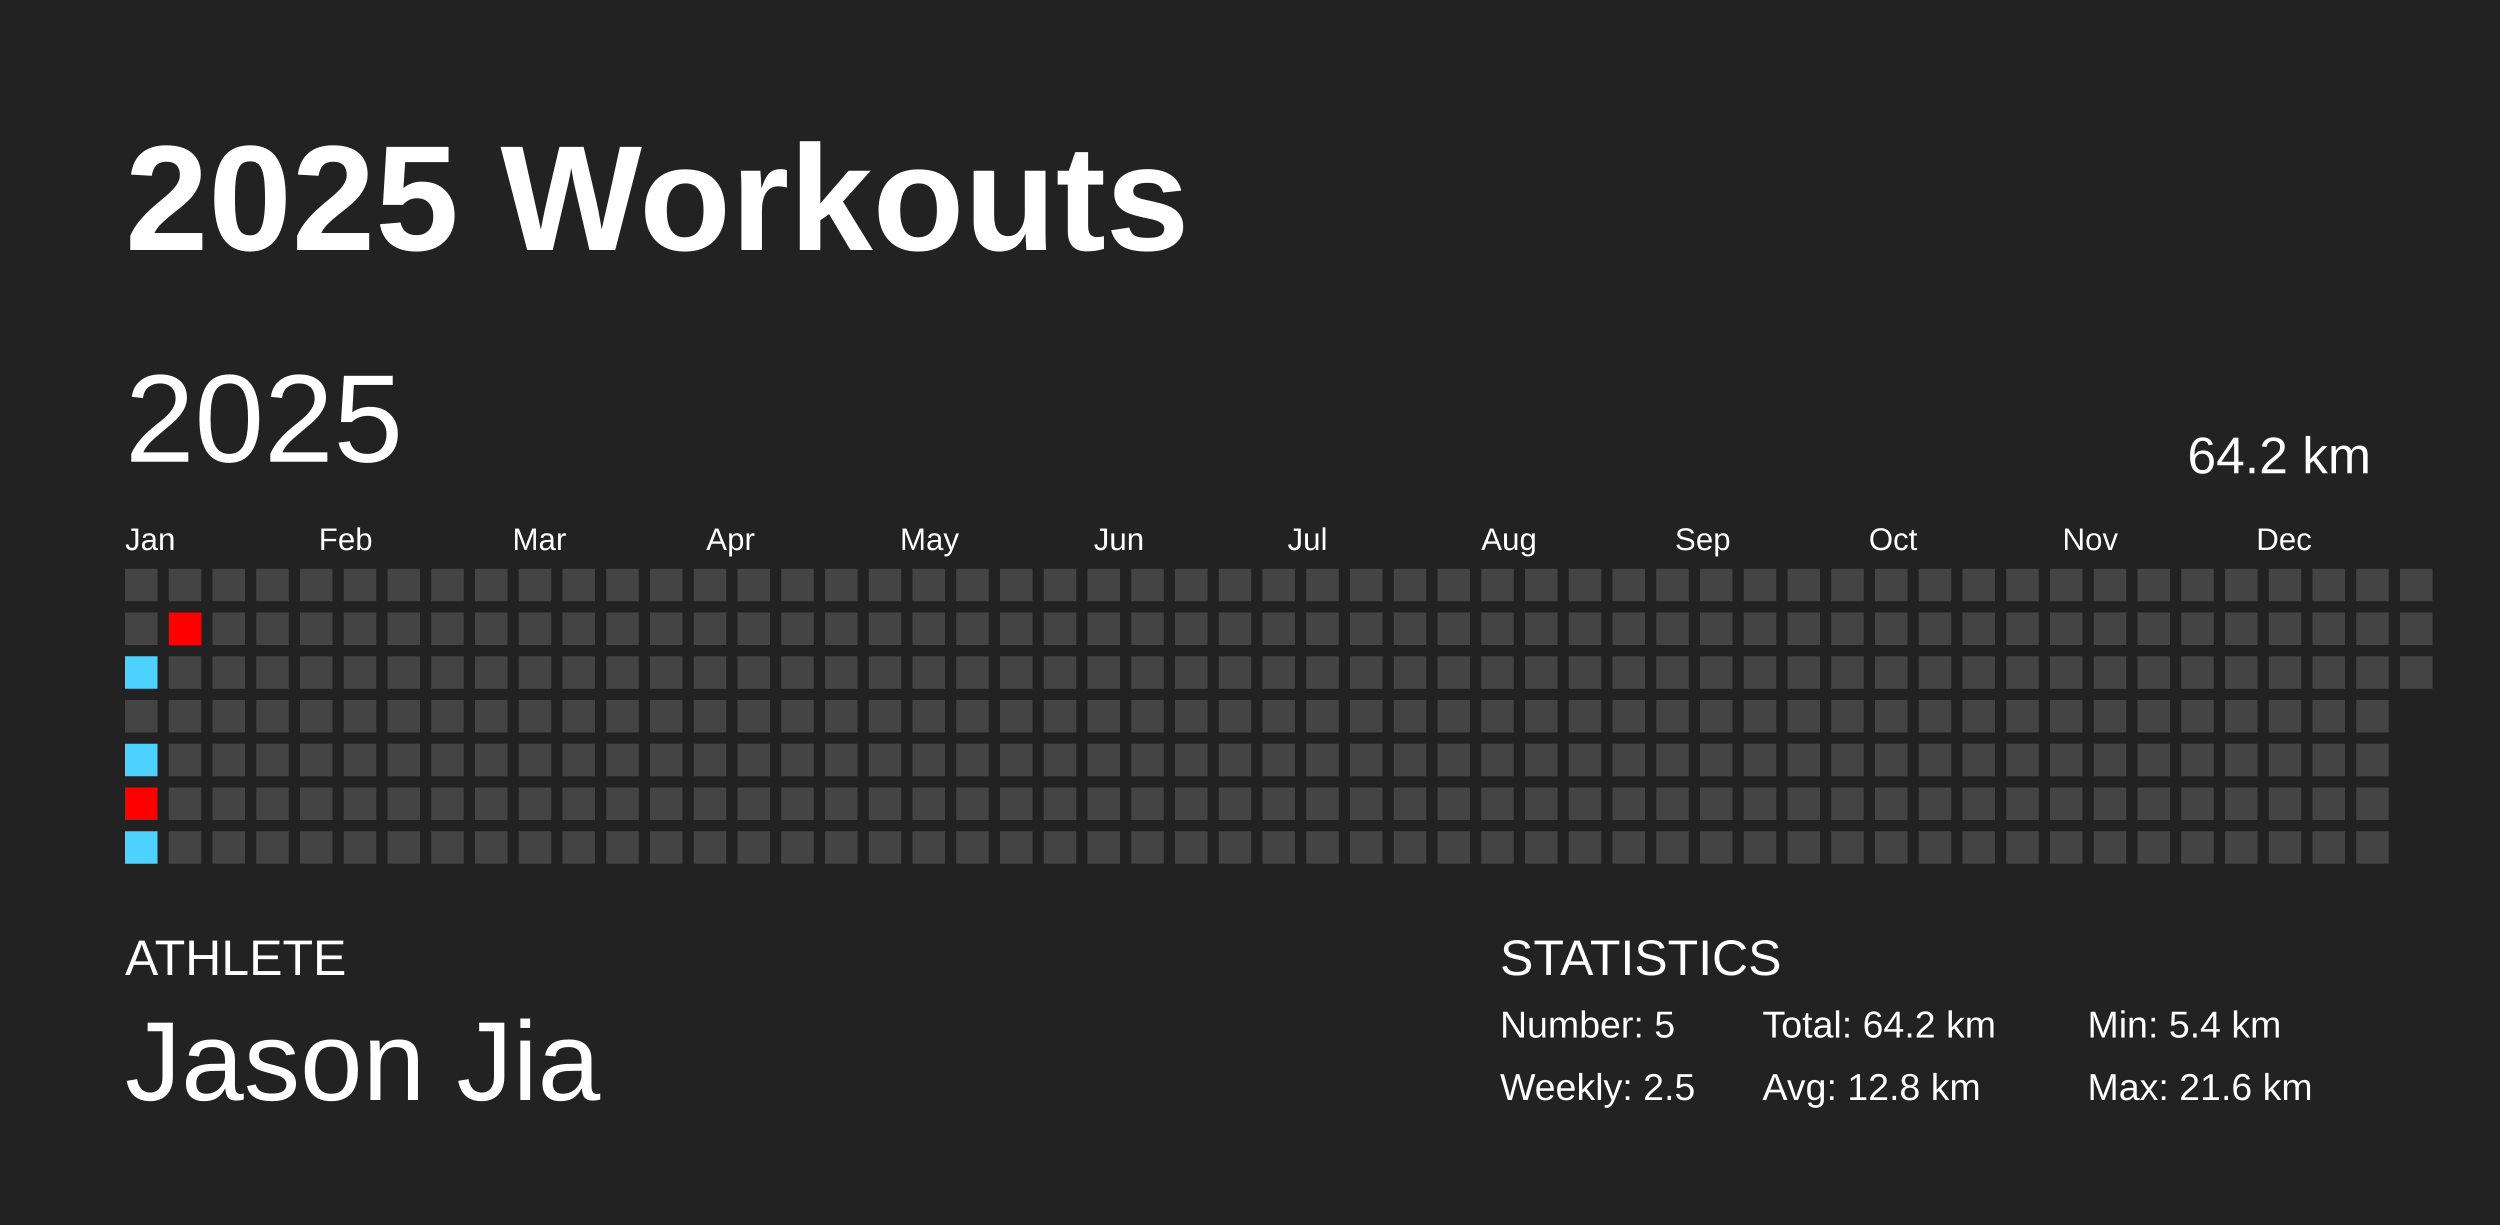
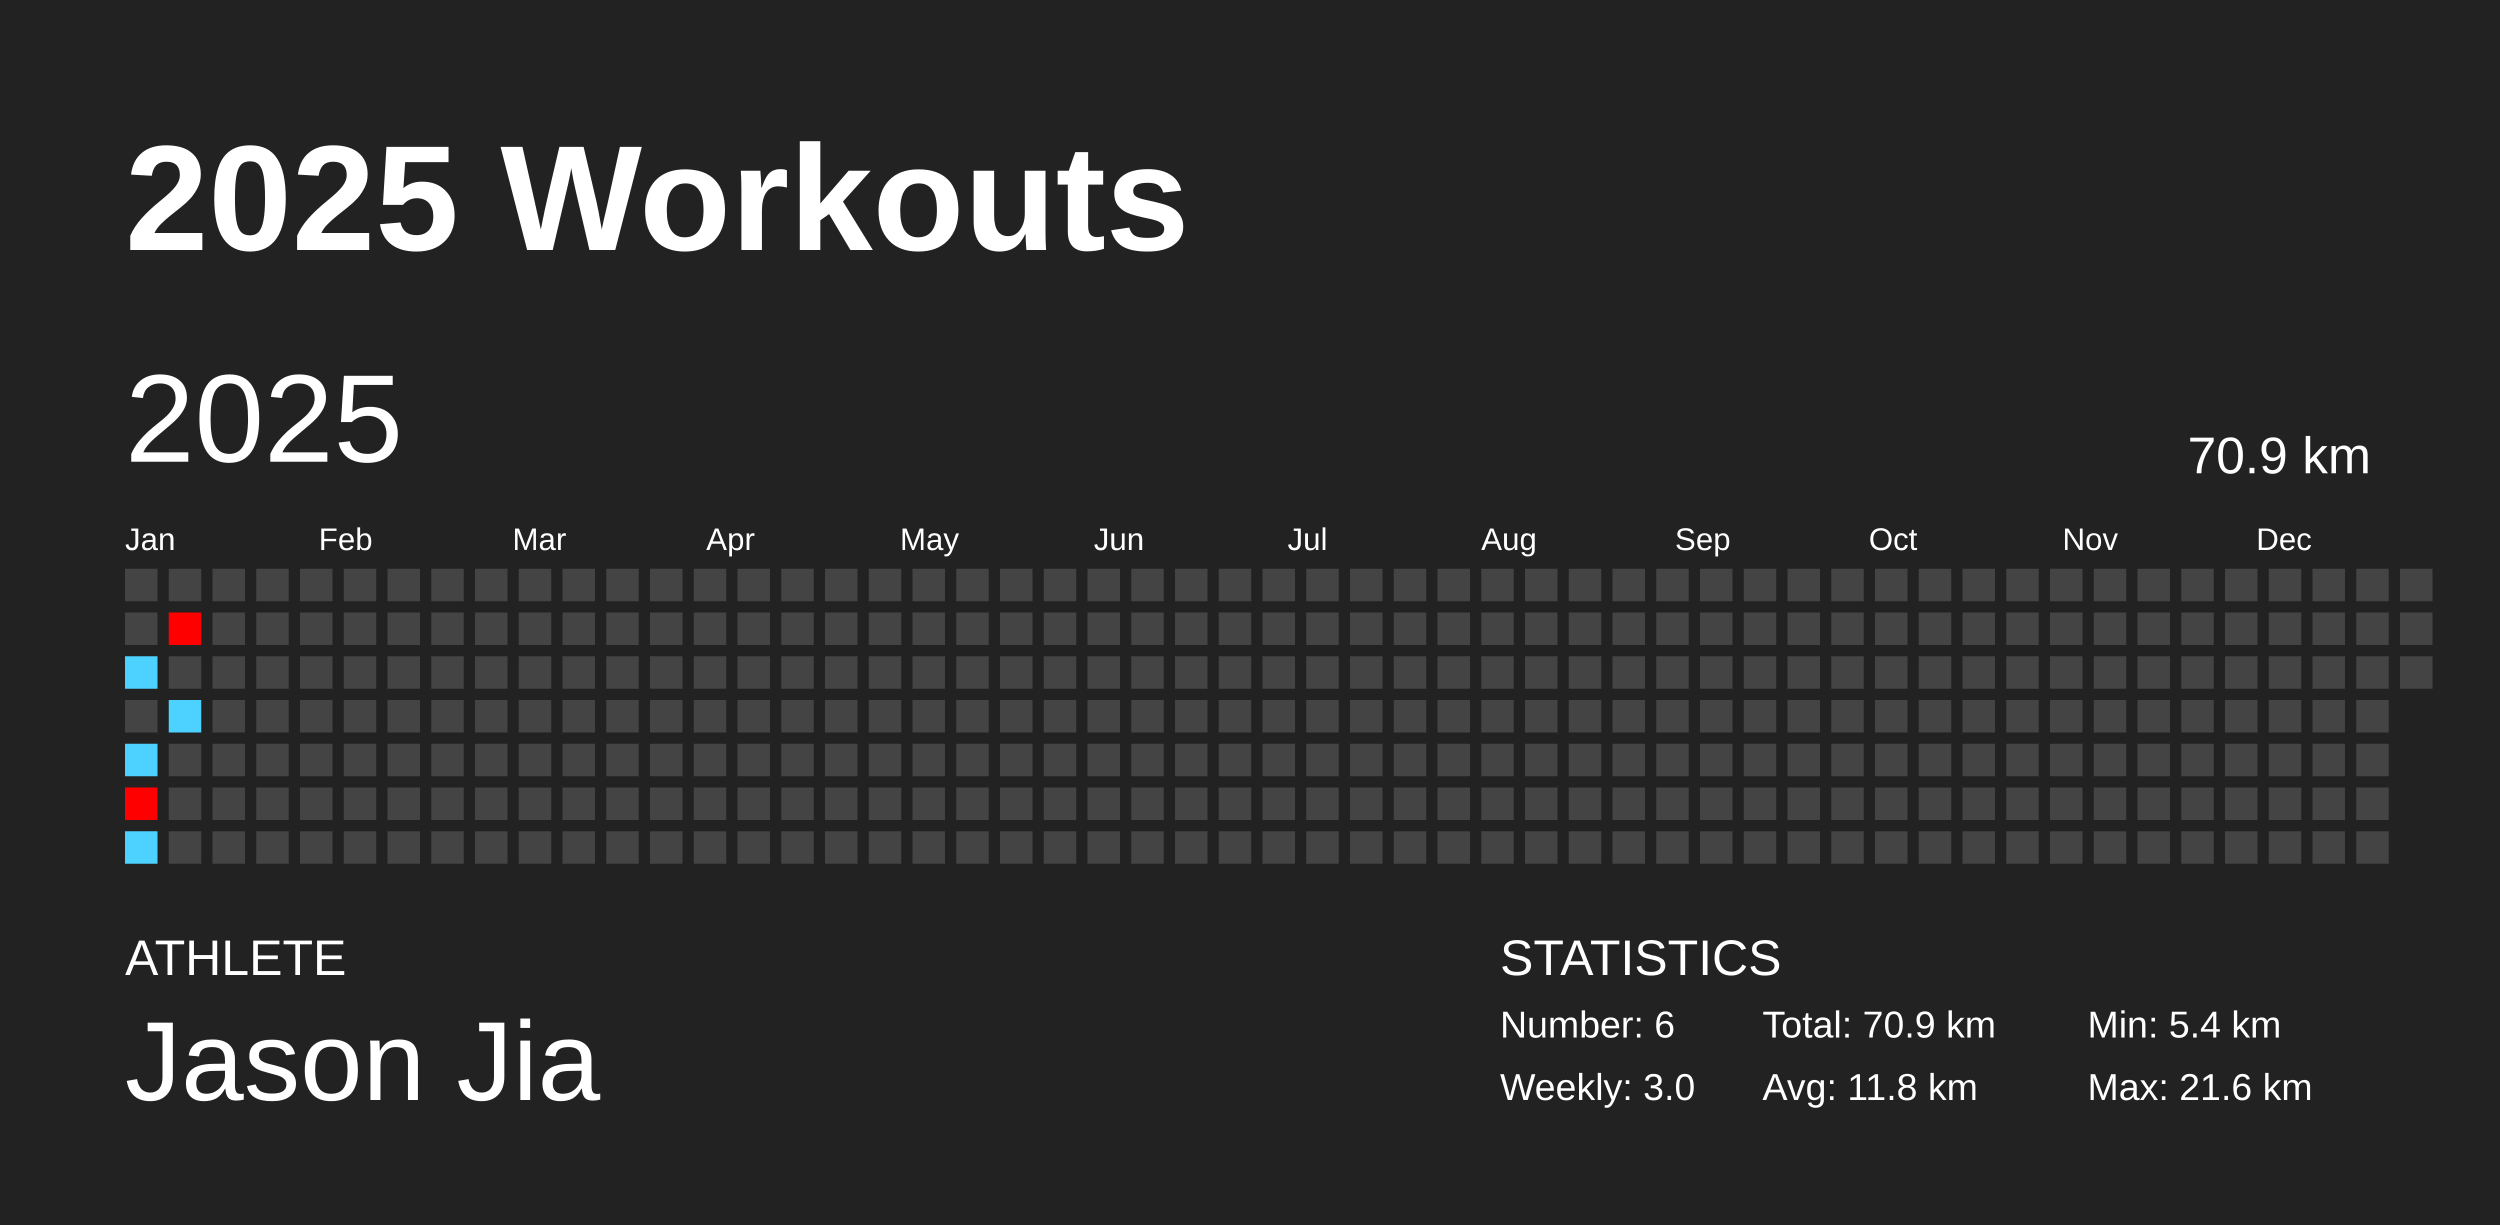
<svg xmlns="http://www.w3.org/2000/svg" baseProfile="full" height="98mm" version="1.1" viewBox="0,0,200,98" width="200mm">
  <defs />
  <rect fill="#222222" height="98" width="200" x="0" y="0" />
  <text fill="#FFFFFF" style="font-size:12px; font-family:Arial; font-weight:bold;" x="10" y="20">2025 Workouts</text>
  <text fill="#FFFFFF" style="font-size:4px; font-family:Arial" x="10" y="78">ATHLETE</text>
  <text fill="#FFFFFF" style="font-size:9px; font-family:Arial" x="10" y="88">Jason Jia</text>
  <text fill="#FFFFFF" style="font-size:4px; font-family:Arial" x="120" y="78">STATISTICS</text>
-   <text fill="#FFFFFF" style="font-size:3px; font-family:Arial" x="120" y="83">Number: 5</text>
-   <text fill="#FFFFFF" style="font-size:3px; font-family:Arial" x="120" y="88">Weekly: 2.5</text>
-   <text fill="#FFFFFF" style="font-size:3px; font-family:Arial" x="141" y="83">Total: 64.2 km</text>
-   <text fill="#FFFFFF" style="font-size:3px; font-family:Arial" x="141" y="88">Avg: 12.8 km</text>
+   <text fill="#FFFFFF" style="font-size:3px; font-family:Arial" x="120" y="83">Number: 6</text>
+   <text fill="#FFFFFF" style="font-size:3px; font-family:Arial" x="120" y="88">Weekly: 3.0</text>
+   <text fill="#FFFFFF" style="font-size:3px; font-family:Arial" x="141" y="83">Total: 70.9 km</text>
+   <text fill="#FFFFFF" style="font-size:3px; font-family:Arial" x="141" y="88">Avg: 11.8 km</text>
  <text fill="#FFFFFF" style="font-size:3px; font-family:Arial" x="167" y="83">Min: 5.4 km</text>
  <text fill="#FFFFFF" style="font-size:3px; font-family:Arial" x="167" y="88">Max: 21.6 km</text>
  <text dominant-baseline="hanging" fill="#FFFFFF" style="font-size:10.0px; font-family:Arial;" x="10" y="30">2025</text>
-   <text dominant-baseline="hanging" fill="#FFFFFF" style="font-size:4.125px; font-family:Arial;" x="175" y="35">64.2 km</text>
+   <text dominant-baseline="hanging" fill="#FFFFFF" style="font-size:4.125px; font-family:Arial;" x="175" y="35">70.9 km</text>
  <text fill="#FFFFFF" style="font-size:2.5px; font-family:Arial" x="10.0" y="44">Jan</text>
  <text fill="#FFFFFF" style="font-size:2.5px; font-family:Arial" x="25.5" y="44">Feb</text>
  <text fill="#FFFFFF" style="font-size:2.5px; font-family:Arial" x="41.0" y="44">Mar</text>
  <text fill="#FFFFFF" style="font-size:2.5px; font-family:Arial" x="56.5" y="44">Apr</text>
  <text fill="#FFFFFF" style="font-size:2.5px; font-family:Arial" x="72.0" y="44">May</text>
  <text fill="#FFFFFF" style="font-size:2.5px; font-family:Arial" x="87.5" y="44">Jun</text>
  <text fill="#FFFFFF" style="font-size:2.5px; font-family:Arial" x="103.0" y="44">Jul</text>
  <text fill="#FFFFFF" style="font-size:2.5px; font-family:Arial" x="118.5" y="44">Aug</text>
  <text fill="#FFFFFF" style="font-size:2.5px; font-family:Arial" x="134.0" y="44">Sep</text>
  <text fill="#FFFFFF" style="font-size:2.5px; font-family:Arial" x="149.5" y="44">Oct</text>
  <text fill="#FFFFFF" style="font-size:2.5px; font-family:Arial" x="165.0" y="44">Nov</text>
  <text fill="#FFFFFF" style="font-size:2.5px; font-family:Arial" x="180.5" y="44">Dec</text>
  <rect fill="#444444" height="2.6" width="2.6" x="10.0" y="45.5" />
  <rect fill="#444444" height="2.6" width="2.6" x="10.0" y="49.0" />
  <rect fill="#4dd2ff" height="2.6" width="2.6" x="10.0" y="52.5" />
  <rect fill="#444444" height="2.6" width="2.6" x="10.0" y="56.0" />
  <rect fill="#4dd2ff" height="2.6" width="2.6" x="10.0" y="59.5" />
  <rect fill="red" height="2.6" width="2.6" x="10.0" y="63.0" />
  <rect fill="#4dd2ff" height="2.6" width="2.6" x="10.0" y="66.5" />
  <rect fill="#444444" height="2.6" width="2.6" x="13.5" y="45.5" />
  <rect fill="red" height="2.6" width="2.6" x="13.5" y="49.0" />
  <rect fill="#444444" height="2.6" width="2.6" x="13.5" y="52.5" />
-   <rect fill="#444444" height="2.6" width="2.6" x="13.5" y="56.0" />
+   <rect fill="#4dd2ff" height="2.6" width="2.6" x="13.5" y="56.0" />
  <rect fill="#444444" height="2.6" width="2.6" x="13.5" y="59.5" />
  <rect fill="#444444" height="2.6" width="2.6" x="13.5" y="63.0" />
  <rect fill="#444444" height="2.6" width="2.6" x="13.5" y="66.5" />
  <rect fill="#444444" height="2.6" width="2.6" x="17.0" y="45.5" />
  <rect fill="#444444" height="2.6" width="2.6" x="17.0" y="49.0" />
  <rect fill="#444444" height="2.6" width="2.6" x="17.0" y="52.5" />
  <rect fill="#444444" height="2.6" width="2.6" x="17.0" y="56.0" />
  <rect fill="#444444" height="2.6" width="2.6" x="17.0" y="59.5" />
  <rect fill="#444444" height="2.6" width="2.6" x="17.0" y="63.0" />
  <rect fill="#444444" height="2.6" width="2.6" x="17.0" y="66.5" />
  <rect fill="#444444" height="2.6" width="2.6" x="20.5" y="45.5" />
  <rect fill="#444444" height="2.6" width="2.6" x="20.5" y="49.0" />
  <rect fill="#444444" height="2.6" width="2.6" x="20.5" y="52.5" />
  <rect fill="#444444" height="2.6" width="2.6" x="20.5" y="56.0" />
  <rect fill="#444444" height="2.6" width="2.6" x="20.5" y="59.5" />
  <rect fill="#444444" height="2.6" width="2.6" x="20.5" y="63.0" />
  <rect fill="#444444" height="2.6" width="2.6" x="20.5" y="66.5" />
  <rect fill="#444444" height="2.6" width="2.6" x="24.0" y="45.5" />
  <rect fill="#444444" height="2.6" width="2.6" x="24.0" y="49.0" />
  <rect fill="#444444" height="2.6" width="2.6" x="24.0" y="52.5" />
  <rect fill="#444444" height="2.6" width="2.6" x="24.0" y="56.0" />
  <rect fill="#444444" height="2.6" width="2.6" x="24.0" y="59.5" />
  <rect fill="#444444" height="2.6" width="2.6" x="24.0" y="63.0" />
  <rect fill="#444444" height="2.6" width="2.6" x="24.0" y="66.5" />
  <rect fill="#444444" height="2.6" width="2.6" x="27.5" y="45.5" />
  <rect fill="#444444" height="2.6" width="2.6" x="27.5" y="49.0" />
  <rect fill="#444444" height="2.6" width="2.6" x="27.5" y="52.5" />
  <rect fill="#444444" height="2.6" width="2.6" x="27.5" y="56.0" />
  <rect fill="#444444" height="2.6" width="2.6" x="27.5" y="59.5" />
  <rect fill="#444444" height="2.6" width="2.6" x="27.5" y="63.0" />
  <rect fill="#444444" height="2.6" width="2.6" x="27.5" y="66.5" />
  <rect fill="#444444" height="2.6" width="2.6" x="31.0" y="45.5" />
  <rect fill="#444444" height="2.6" width="2.6" x="31.0" y="49.0" />
  <rect fill="#444444" height="2.6" width="2.6" x="31.0" y="52.5" />
  <rect fill="#444444" height="2.6" width="2.6" x="31.0" y="56.0" />
  <rect fill="#444444" height="2.6" width="2.6" x="31.0" y="59.5" />
  <rect fill="#444444" height="2.6" width="2.6" x="31.0" y="63.0" />
  <rect fill="#444444" height="2.6" width="2.6" x="31.0" y="66.5" />
  <rect fill="#444444" height="2.6" width="2.6" x="34.5" y="45.5" />
  <rect fill="#444444" height="2.6" width="2.6" x="34.5" y="49.0" />
  <rect fill="#444444" height="2.6" width="2.6" x="34.5" y="52.5" />
  <rect fill="#444444" height="2.6" width="2.6" x="34.5" y="56.0" />
  <rect fill="#444444" height="2.6" width="2.6" x="34.5" y="59.5" />
  <rect fill="#444444" height="2.6" width="2.6" x="34.5" y="63.0" />
  <rect fill="#444444" height="2.6" width="2.6" x="34.5" y="66.5" />
  <rect fill="#444444" height="2.6" width="2.6" x="38.0" y="45.5" />
  <rect fill="#444444" height="2.6" width="2.6" x="38.0" y="49.0" />
  <rect fill="#444444" height="2.6" width="2.6" x="38.0" y="52.5" />
  <rect fill="#444444" height="2.6" width="2.6" x="38.0" y="56.0" />
  <rect fill="#444444" height="2.6" width="2.6" x="38.0" y="59.5" />
  <rect fill="#444444" height="2.6" width="2.6" x="38.0" y="63.0" />
  <rect fill="#444444" height="2.6" width="2.6" x="38.0" y="66.5" />
  <rect fill="#444444" height="2.6" width="2.6" x="41.5" y="45.5" />
  <rect fill="#444444" height="2.6" width="2.6" x="41.5" y="49.0" />
  <rect fill="#444444" height="2.6" width="2.6" x="41.5" y="52.5" />
  <rect fill="#444444" height="2.6" width="2.6" x="41.5" y="56.0" />
  <rect fill="#444444" height="2.6" width="2.6" x="41.5" y="59.5" />
  <rect fill="#444444" height="2.6" width="2.6" x="41.5" y="63.0" />
  <rect fill="#444444" height="2.6" width="2.6" x="41.5" y="66.5" />
  <rect fill="#444444" height="2.6" width="2.6" x="45.0" y="45.5" />
  <rect fill="#444444" height="2.6" width="2.6" x="45.0" y="49.0" />
  <rect fill="#444444" height="2.6" width="2.6" x="45.0" y="52.5" />
  <rect fill="#444444" height="2.6" width="2.6" x="45.0" y="56.0" />
  <rect fill="#444444" height="2.6" width="2.6" x="45.0" y="59.5" />
  <rect fill="#444444" height="2.6" width="2.6" x="45.0" y="63.0" />
  <rect fill="#444444" height="2.6" width="2.6" x="45.0" y="66.5" />
  <rect fill="#444444" height="2.6" width="2.6" x="48.5" y="45.5" />
  <rect fill="#444444" height="2.6" width="2.6" x="48.5" y="49.0" />
  <rect fill="#444444" height="2.6" width="2.6" x="48.5" y="52.5" />
  <rect fill="#444444" height="2.6" width="2.6" x="48.5" y="56.0" />
  <rect fill="#444444" height="2.6" width="2.6" x="48.5" y="59.5" />
  <rect fill="#444444" height="2.6" width="2.6" x="48.5" y="63.0" />
  <rect fill="#444444" height="2.6" width="2.6" x="48.5" y="66.5" />
  <rect fill="#444444" height="2.6" width="2.6" x="52.0" y="45.5" />
  <rect fill="#444444" height="2.6" width="2.6" x="52.0" y="49.0" />
  <rect fill="#444444" height="2.6" width="2.6" x="52.0" y="52.5" />
  <rect fill="#444444" height="2.6" width="2.6" x="52.0" y="56.0" />
  <rect fill="#444444" height="2.6" width="2.6" x="52.0" y="59.5" />
  <rect fill="#444444" height="2.6" width="2.6" x="52.0" y="63.0" />
  <rect fill="#444444" height="2.6" width="2.6" x="52.0" y="66.5" />
  <rect fill="#444444" height="2.6" width="2.6" x="55.5" y="45.5" />
  <rect fill="#444444" height="2.6" width="2.6" x="55.5" y="49.0" />
  <rect fill="#444444" height="2.6" width="2.6" x="55.5" y="52.5" />
  <rect fill="#444444" height="2.6" width="2.6" x="55.5" y="56.0" />
  <rect fill="#444444" height="2.6" width="2.6" x="55.5" y="59.5" />
  <rect fill="#444444" height="2.6" width="2.6" x="55.5" y="63.0" />
  <rect fill="#444444" height="2.6" width="2.6" x="55.5" y="66.5" />
  <rect fill="#444444" height="2.6" width="2.6" x="59.0" y="45.5" />
  <rect fill="#444444" height="2.6" width="2.6" x="59.0" y="49.0" />
  <rect fill="#444444" height="2.6" width="2.6" x="59.0" y="52.5" />
  <rect fill="#444444" height="2.6" width="2.6" x="59.0" y="56.0" />
  <rect fill="#444444" height="2.6" width="2.6" x="59.0" y="59.5" />
  <rect fill="#444444" height="2.6" width="2.6" x="59.0" y="63.0" />
  <rect fill="#444444" height="2.6" width="2.6" x="59.0" y="66.5" />
  <rect fill="#444444" height="2.6" width="2.6" x="62.5" y="45.5" />
  <rect fill="#444444" height="2.6" width="2.6" x="62.5" y="49.0" />
  <rect fill="#444444" height="2.6" width="2.6" x="62.5" y="52.5" />
  <rect fill="#444444" height="2.6" width="2.6" x="62.5" y="56.0" />
  <rect fill="#444444" height="2.6" width="2.6" x="62.5" y="59.5" />
  <rect fill="#444444" height="2.6" width="2.6" x="62.5" y="63.0" />
  <rect fill="#444444" height="2.6" width="2.6" x="62.5" y="66.5" />
  <rect fill="#444444" height="2.6" width="2.6" x="66.0" y="45.5" />
  <rect fill="#444444" height="2.6" width="2.6" x="66.0" y="49.0" />
  <rect fill="#444444" height="2.6" width="2.6" x="66.0" y="52.5" />
  <rect fill="#444444" height="2.6" width="2.6" x="66.0" y="56.0" />
  <rect fill="#444444" height="2.6" width="2.6" x="66.0" y="59.5" />
  <rect fill="#444444" height="2.6" width="2.6" x="66.0" y="63.0" />
  <rect fill="#444444" height="2.6" width="2.6" x="66.0" y="66.5" />
  <rect fill="#444444" height="2.6" width="2.6" x="69.5" y="45.5" />
  <rect fill="#444444" height="2.6" width="2.6" x="69.5" y="49.0" />
  <rect fill="#444444" height="2.6" width="2.6" x="69.5" y="52.5" />
  <rect fill="#444444" height="2.6" width="2.6" x="69.5" y="56.0" />
  <rect fill="#444444" height="2.6" width="2.6" x="69.5" y="59.5" />
  <rect fill="#444444" height="2.6" width="2.6" x="69.5" y="63.0" />
  <rect fill="#444444" height="2.6" width="2.6" x="69.5" y="66.5" />
  <rect fill="#444444" height="2.6" width="2.6" x="73.0" y="45.5" />
  <rect fill="#444444" height="2.6" width="2.6" x="73.0" y="49.0" />
  <rect fill="#444444" height="2.6" width="2.6" x="73.0" y="52.5" />
  <rect fill="#444444" height="2.6" width="2.6" x="73.0" y="56.0" />
  <rect fill="#444444" height="2.6" width="2.6" x="73.0" y="59.5" />
  <rect fill="#444444" height="2.6" width="2.6" x="73.0" y="63.0" />
  <rect fill="#444444" height="2.6" width="2.6" x="73.0" y="66.5" />
  <rect fill="#444444" height="2.6" width="2.6" x="76.5" y="45.5" />
  <rect fill="#444444" height="2.6" width="2.6" x="76.5" y="49.0" />
  <rect fill="#444444" height="2.6" width="2.6" x="76.5" y="52.5" />
  <rect fill="#444444" height="2.6" width="2.6" x="76.5" y="56.0" />
  <rect fill="#444444" height="2.6" width="2.6" x="76.5" y="59.5" />
  <rect fill="#444444" height="2.6" width="2.6" x="76.5" y="63.0" />
  <rect fill="#444444" height="2.6" width="2.6" x="76.5" y="66.5" />
  <rect fill="#444444" height="2.6" width="2.6" x="80.0" y="45.5" />
  <rect fill="#444444" height="2.6" width="2.6" x="80.0" y="49.0" />
  <rect fill="#444444" height="2.6" width="2.6" x="80.0" y="52.5" />
  <rect fill="#444444" height="2.6" width="2.6" x="80.0" y="56.0" />
  <rect fill="#444444" height="2.6" width="2.6" x="80.0" y="59.5" />
  <rect fill="#444444" height="2.6" width="2.6" x="80.0" y="63.0" />
  <rect fill="#444444" height="2.6" width="2.6" x="80.0" y="66.5" />
  <rect fill="#444444" height="2.6" width="2.6" x="83.5" y="45.5" />
  <rect fill="#444444" height="2.6" width="2.6" x="83.5" y="49.0" />
  <rect fill="#444444" height="2.6" width="2.6" x="83.5" y="52.5" />
  <rect fill="#444444" height="2.6" width="2.6" x="83.5" y="56.0" />
  <rect fill="#444444" height="2.6" width="2.6" x="83.5" y="59.5" />
  <rect fill="#444444" height="2.6" width="2.6" x="83.5" y="63.0" />
  <rect fill="#444444" height="2.6" width="2.6" x="83.5" y="66.5" />
  <rect fill="#444444" height="2.6" width="2.6" x="87.0" y="45.5" />
  <rect fill="#444444" height="2.6" width="2.6" x="87.0" y="49.0" />
  <rect fill="#444444" height="2.6" width="2.6" x="87.0" y="52.5" />
  <rect fill="#444444" height="2.6" width="2.6" x="87.0" y="56.0" />
  <rect fill="#444444" height="2.6" width="2.6" x="87.0" y="59.5" />
  <rect fill="#444444" height="2.6" width="2.6" x="87.0" y="63.0" />
  <rect fill="#444444" height="2.6" width="2.6" x="87.0" y="66.5" />
  <rect fill="#444444" height="2.6" width="2.6" x="90.5" y="45.5" />
  <rect fill="#444444" height="2.6" width="2.6" x="90.5" y="49.0" />
  <rect fill="#444444" height="2.6" width="2.6" x="90.5" y="52.5" />
  <rect fill="#444444" height="2.6" width="2.6" x="90.5" y="56.0" />
  <rect fill="#444444" height="2.6" width="2.6" x="90.5" y="59.5" />
  <rect fill="#444444" height="2.6" width="2.6" x="90.5" y="63.0" />
  <rect fill="#444444" height="2.6" width="2.6" x="90.5" y="66.5" />
  <rect fill="#444444" height="2.6" width="2.6" x="94.0" y="45.5" />
  <rect fill="#444444" height="2.6" width="2.6" x="94.0" y="49.0" />
  <rect fill="#444444" height="2.6" width="2.6" x="94.0" y="52.5" />
  <rect fill="#444444" height="2.6" width="2.6" x="94.0" y="56.0" />
  <rect fill="#444444" height="2.6" width="2.6" x="94.0" y="59.5" />
  <rect fill="#444444" height="2.6" width="2.6" x="94.0" y="63.0" />
  <rect fill="#444444" height="2.6" width="2.6" x="94.0" y="66.5" />
  <rect fill="#444444" height="2.6" width="2.6" x="97.5" y="45.5" />
  <rect fill="#444444" height="2.6" width="2.6" x="97.5" y="49.0" />
  <rect fill="#444444" height="2.6" width="2.6" x="97.5" y="52.5" />
  <rect fill="#444444" height="2.6" width="2.6" x="97.5" y="56.0" />
  <rect fill="#444444" height="2.6" width="2.6" x="97.5" y="59.5" />
  <rect fill="#444444" height="2.6" width="2.6" x="97.5" y="63.0" />
  <rect fill="#444444" height="2.6" width="2.6" x="97.5" y="66.5" />
  <rect fill="#444444" height="2.6" width="2.6" x="101.0" y="45.5" />
  <rect fill="#444444" height="2.6" width="2.6" x="101.0" y="49.0" />
  <rect fill="#444444" height="2.6" width="2.6" x="101.0" y="52.5" />
  <rect fill="#444444" height="2.6" width="2.6" x="101.0" y="56.0" />
  <rect fill="#444444" height="2.6" width="2.6" x="101.0" y="59.5" />
  <rect fill="#444444" height="2.6" width="2.6" x="101.0" y="63.0" />
  <rect fill="#444444" height="2.6" width="2.6" x="101.0" y="66.5" />
  <rect fill="#444444" height="2.6" width="2.6" x="104.5" y="45.5" />
  <rect fill="#444444" height="2.6" width="2.6" x="104.5" y="49.0" />
  <rect fill="#444444" height="2.6" width="2.6" x="104.5" y="52.5" />
  <rect fill="#444444" height="2.6" width="2.6" x="104.5" y="56.0" />
  <rect fill="#444444" height="2.6" width="2.6" x="104.5" y="59.5" />
  <rect fill="#444444" height="2.6" width="2.6" x="104.5" y="63.0" />
  <rect fill="#444444" height="2.6" width="2.6" x="104.5" y="66.5" />
  <rect fill="#444444" height="2.6" width="2.6" x="108.0" y="45.5" />
  <rect fill="#444444" height="2.6" width="2.6" x="108.0" y="49.0" />
  <rect fill="#444444" height="2.6" width="2.6" x="108.0" y="52.5" />
  <rect fill="#444444" height="2.6" width="2.6" x="108.0" y="56.0" />
  <rect fill="#444444" height="2.6" width="2.6" x="108.0" y="59.5" />
  <rect fill="#444444" height="2.6" width="2.6" x="108.0" y="63.0" />
  <rect fill="#444444" height="2.6" width="2.6" x="108.0" y="66.5" />
  <rect fill="#444444" height="2.6" width="2.6" x="111.5" y="45.5" />
  <rect fill="#444444" height="2.6" width="2.6" x="111.5" y="49.0" />
  <rect fill="#444444" height="2.6" width="2.6" x="111.5" y="52.5" />
  <rect fill="#444444" height="2.6" width="2.6" x="111.5" y="56.0" />
  <rect fill="#444444" height="2.6" width="2.6" x="111.5" y="59.5" />
  <rect fill="#444444" height="2.6" width="2.6" x="111.5" y="63.0" />
  <rect fill="#444444" height="2.6" width="2.6" x="111.5" y="66.5" />
  <rect fill="#444444" height="2.6" width="2.6" x="115.0" y="45.5" />
  <rect fill="#444444" height="2.6" width="2.6" x="115.0" y="49.0" />
  <rect fill="#444444" height="2.6" width="2.6" x="115.0" y="52.5" />
  <rect fill="#444444" height="2.6" width="2.6" x="115.0" y="56.0" />
  <rect fill="#444444" height="2.6" width="2.6" x="115.0" y="59.5" />
  <rect fill="#444444" height="2.6" width="2.6" x="115.0" y="63.0" />
  <rect fill="#444444" height="2.6" width="2.6" x="115.0" y="66.5" />
  <rect fill="#444444" height="2.6" width="2.6" x="118.5" y="45.5" />
  <rect fill="#444444" height="2.6" width="2.6" x="118.5" y="49.0" />
  <rect fill="#444444" height="2.6" width="2.6" x="118.5" y="52.5" />
  <rect fill="#444444" height="2.6" width="2.6" x="118.5" y="56.0" />
  <rect fill="#444444" height="2.6" width="2.6" x="118.5" y="59.5" />
  <rect fill="#444444" height="2.6" width="2.6" x="118.5" y="63.0" />
  <rect fill="#444444" height="2.6" width="2.6" x="118.5" y="66.5" />
  <rect fill="#444444" height="2.6" width="2.6" x="122.0" y="45.5" />
  <rect fill="#444444" height="2.6" width="2.6" x="122.0" y="49.0" />
  <rect fill="#444444" height="2.6" width="2.6" x="122.0" y="52.5" />
  <rect fill="#444444" height="2.6" width="2.6" x="122.0" y="56.0" />
  <rect fill="#444444" height="2.6" width="2.6" x="122.0" y="59.5" />
  <rect fill="#444444" height="2.6" width="2.6" x="122.0" y="63.0" />
  <rect fill="#444444" height="2.6" width="2.6" x="122.0" y="66.5" />
  <rect fill="#444444" height="2.6" width="2.6" x="125.5" y="45.5" />
  <rect fill="#444444" height="2.6" width="2.6" x="125.5" y="49.0" />
  <rect fill="#444444" height="2.6" width="2.6" x="125.5" y="52.5" />
  <rect fill="#444444" height="2.6" width="2.6" x="125.5" y="56.0" />
  <rect fill="#444444" height="2.6" width="2.6" x="125.5" y="59.5" />
  <rect fill="#444444" height="2.6" width="2.6" x="125.5" y="63.0" />
  <rect fill="#444444" height="2.6" width="2.6" x="125.5" y="66.5" />
  <rect fill="#444444" height="2.6" width="2.6" x="129.0" y="45.5" />
  <rect fill="#444444" height="2.6" width="2.6" x="129.0" y="49.0" />
  <rect fill="#444444" height="2.6" width="2.6" x="129.0" y="52.5" />
  <rect fill="#444444" height="2.6" width="2.6" x="129.0" y="56.0" />
  <rect fill="#444444" height="2.6" width="2.6" x="129.0" y="59.5" />
  <rect fill="#444444" height="2.6" width="2.6" x="129.0" y="63.0" />
  <rect fill="#444444" height="2.6" width="2.6" x="129.0" y="66.5" />
  <rect fill="#444444" height="2.6" width="2.6" x="132.5" y="45.5" />
  <rect fill="#444444" height="2.6" width="2.6" x="132.5" y="49.0" />
  <rect fill="#444444" height="2.6" width="2.6" x="132.5" y="52.5" />
  <rect fill="#444444" height="2.6" width="2.6" x="132.5" y="56.0" />
  <rect fill="#444444" height="2.6" width="2.6" x="132.5" y="59.5" />
  <rect fill="#444444" height="2.6" width="2.6" x="132.5" y="63.0" />
  <rect fill="#444444" height="2.6" width="2.6" x="132.5" y="66.5" />
  <rect fill="#444444" height="2.6" width="2.6" x="136.0" y="45.5" />
  <rect fill="#444444" height="2.6" width="2.6" x="136.0" y="49.0" />
  <rect fill="#444444" height="2.6" width="2.6" x="136.0" y="52.5" />
  <rect fill="#444444" height="2.6" width="2.6" x="136.0" y="56.0" />
  <rect fill="#444444" height="2.6" width="2.6" x="136.0" y="59.5" />
  <rect fill="#444444" height="2.6" width="2.6" x="136.0" y="63.0" />
  <rect fill="#444444" height="2.6" width="2.6" x="136.0" y="66.5" />
  <rect fill="#444444" height="2.6" width="2.6" x="139.5" y="45.5" />
  <rect fill="#444444" height="2.6" width="2.6" x="139.5" y="49.0" />
  <rect fill="#444444" height="2.6" width="2.6" x="139.5" y="52.5" />
  <rect fill="#444444" height="2.6" width="2.6" x="139.5" y="56.0" />
  <rect fill="#444444" height="2.6" width="2.6" x="139.5" y="59.5" />
  <rect fill="#444444" height="2.6" width="2.6" x="139.5" y="63.0" />
  <rect fill="#444444" height="2.6" width="2.6" x="139.5" y="66.5" />
  <rect fill="#444444" height="2.6" width="2.6" x="143.0" y="45.5" />
  <rect fill="#444444" height="2.6" width="2.6" x="143.0" y="49.0" />
  <rect fill="#444444" height="2.6" width="2.6" x="143.0" y="52.5" />
  <rect fill="#444444" height="2.6" width="2.6" x="143.0" y="56.0" />
  <rect fill="#444444" height="2.6" width="2.6" x="143.0" y="59.5" />
  <rect fill="#444444" height="2.6" width="2.6" x="143.0" y="63.0" />
  <rect fill="#444444" height="2.6" width="2.6" x="143.0" y="66.5" />
  <rect fill="#444444" height="2.6" width="2.6" x="146.5" y="45.5" />
  <rect fill="#444444" height="2.6" width="2.6" x="146.5" y="49.0" />
  <rect fill="#444444" height="2.6" width="2.6" x="146.5" y="52.5" />
  <rect fill="#444444" height="2.6" width="2.6" x="146.5" y="56.0" />
  <rect fill="#444444" height="2.6" width="2.6" x="146.5" y="59.5" />
  <rect fill="#444444" height="2.6" width="2.6" x="146.5" y="63.0" />
  <rect fill="#444444" height="2.6" width="2.6" x="146.5" y="66.5" />
  <rect fill="#444444" height="2.6" width="2.6" x="150.0" y="45.5" />
  <rect fill="#444444" height="2.6" width="2.6" x="150.0" y="49.0" />
  <rect fill="#444444" height="2.6" width="2.6" x="150.0" y="52.5" />
  <rect fill="#444444" height="2.6" width="2.6" x="150.0" y="56.0" />
  <rect fill="#444444" height="2.6" width="2.6" x="150.0" y="59.5" />
  <rect fill="#444444" height="2.6" width="2.6" x="150.0" y="63.0" />
  <rect fill="#444444" height="2.6" width="2.6" x="150.0" y="66.5" />
  <rect fill="#444444" height="2.6" width="2.6" x="153.5" y="45.5" />
  <rect fill="#444444" height="2.6" width="2.6" x="153.5" y="49.0" />
  <rect fill="#444444" height="2.6" width="2.6" x="153.5" y="52.5" />
  <rect fill="#444444" height="2.6" width="2.6" x="153.5" y="56.0" />
  <rect fill="#444444" height="2.6" width="2.6" x="153.5" y="59.5" />
  <rect fill="#444444" height="2.6" width="2.6" x="153.5" y="63.0" />
  <rect fill="#444444" height="2.6" width="2.6" x="153.5" y="66.5" />
  <rect fill="#444444" height="2.6" width="2.6" x="157.0" y="45.5" />
  <rect fill="#444444" height="2.6" width="2.6" x="157.0" y="49.0" />
  <rect fill="#444444" height="2.6" width="2.6" x="157.0" y="52.5" />
  <rect fill="#444444" height="2.6" width="2.6" x="157.0" y="56.0" />
  <rect fill="#444444" height="2.6" width="2.6" x="157.0" y="59.5" />
  <rect fill="#444444" height="2.6" width="2.6" x="157.0" y="63.0" />
  <rect fill="#444444" height="2.6" width="2.6" x="157.0" y="66.5" />
  <rect fill="#444444" height="2.6" width="2.6" x="160.5" y="45.5" />
  <rect fill="#444444" height="2.6" width="2.6" x="160.5" y="49.0" />
  <rect fill="#444444" height="2.6" width="2.6" x="160.5" y="52.5" />
  <rect fill="#444444" height="2.6" width="2.6" x="160.5" y="56.0" />
  <rect fill="#444444" height="2.6" width="2.6" x="160.5" y="59.5" />
  <rect fill="#444444" height="2.6" width="2.6" x="160.5" y="63.0" />
  <rect fill="#444444" height="2.6" width="2.6" x="160.5" y="66.5" />
  <rect fill="#444444" height="2.6" width="2.6" x="164.0" y="45.5" />
  <rect fill="#444444" height="2.6" width="2.6" x="164.0" y="49.0" />
  <rect fill="#444444" height="2.6" width="2.6" x="164.0" y="52.5" />
  <rect fill="#444444" height="2.6" width="2.6" x="164.0" y="56.0" />
  <rect fill="#444444" height="2.6" width="2.6" x="164.0" y="59.5" />
  <rect fill="#444444" height="2.6" width="2.6" x="164.0" y="63.0" />
  <rect fill="#444444" height="2.6" width="2.6" x="164.0" y="66.5" />
  <rect fill="#444444" height="2.6" width="2.6" x="167.5" y="45.5" />
  <rect fill="#444444" height="2.6" width="2.6" x="167.5" y="49.0" />
  <rect fill="#444444" height="2.6" width="2.6" x="167.5" y="52.5" />
  <rect fill="#444444" height="2.6" width="2.6" x="167.5" y="56.0" />
  <rect fill="#444444" height="2.6" width="2.6" x="167.5" y="59.5" />
  <rect fill="#444444" height="2.6" width="2.6" x="167.5" y="63.0" />
  <rect fill="#444444" height="2.6" width="2.6" x="167.5" y="66.5" />
  <rect fill="#444444" height="2.6" width="2.6" x="171.0" y="45.5" />
  <rect fill="#444444" height="2.6" width="2.6" x="171.0" y="49.0" />
  <rect fill="#444444" height="2.6" width="2.6" x="171.0" y="52.5" />
  <rect fill="#444444" height="2.6" width="2.6" x="171.0" y="56.0" />
  <rect fill="#444444" height="2.6" width="2.6" x="171.0" y="59.5" />
  <rect fill="#444444" height="2.6" width="2.6" x="171.0" y="63.0" />
  <rect fill="#444444" height="2.6" width="2.6" x="171.0" y="66.5" />
  <rect fill="#444444" height="2.6" width="2.6" x="174.5" y="45.5" />
  <rect fill="#444444" height="2.6" width="2.6" x="174.5" y="49.0" />
  <rect fill="#444444" height="2.6" width="2.6" x="174.5" y="52.5" />
  <rect fill="#444444" height="2.6" width="2.6" x="174.5" y="56.0" />
  <rect fill="#444444" height="2.6" width="2.6" x="174.5" y="59.5" />
  <rect fill="#444444" height="2.6" width="2.6" x="174.5" y="63.0" />
  <rect fill="#444444" height="2.6" width="2.6" x="174.5" y="66.5" />
  <rect fill="#444444" height="2.6" width="2.6" x="178.0" y="45.5" />
  <rect fill="#444444" height="2.6" width="2.6" x="178.0" y="49.0" />
  <rect fill="#444444" height="2.6" width="2.6" x="178.0" y="52.5" />
  <rect fill="#444444" height="2.6" width="2.6" x="178.0" y="56.0" />
  <rect fill="#444444" height="2.6" width="2.6" x="178.0" y="59.5" />
  <rect fill="#444444" height="2.6" width="2.6" x="178.0" y="63.0" />
  <rect fill="#444444" height="2.6" width="2.6" x="178.0" y="66.5" />
  <rect fill="#444444" height="2.6" width="2.6" x="181.5" y="45.5" />
  <rect fill="#444444" height="2.6" width="2.6" x="181.5" y="49.0" />
  <rect fill="#444444" height="2.6" width="2.6" x="181.5" y="52.5" />
  <rect fill="#444444" height="2.6" width="2.6" x="181.5" y="56.0" />
  <rect fill="#444444" height="2.6" width="2.6" x="181.5" y="59.5" />
  <rect fill="#444444" height="2.6" width="2.6" x="181.5" y="63.0" />
  <rect fill="#444444" height="2.6" width="2.6" x="181.5" y="66.5" />
  <rect fill="#444444" height="2.6" width="2.6" x="185.0" y="45.5" />
  <rect fill="#444444" height="2.6" width="2.6" x="185.0" y="49.0" />
  <rect fill="#444444" height="2.6" width="2.6" x="185.0" y="52.5" />
  <rect fill="#444444" height="2.6" width="2.6" x="185.0" y="56.0" />
  <rect fill="#444444" height="2.6" width="2.6" x="185.0" y="59.5" />
  <rect fill="#444444" height="2.6" width="2.6" x="185.0" y="63.0" />
  <rect fill="#444444" height="2.6" width="2.6" x="185.0" y="66.5" />
  <rect fill="#444444" height="2.6" width="2.6" x="188.5" y="45.5" />
  <rect fill="#444444" height="2.6" width="2.6" x="188.5" y="49.0" />
  <rect fill="#444444" height="2.6" width="2.6" x="188.5" y="52.5" />
  <rect fill="#444444" height="2.6" width="2.6" x="188.5" y="56.0" />
  <rect fill="#444444" height="2.6" width="2.6" x="188.5" y="59.5" />
  <rect fill="#444444" height="2.6" width="2.6" x="188.5" y="63.0" />
  <rect fill="#444444" height="2.6" width="2.6" x="188.5" y="66.5" />
  <rect fill="#444444" height="2.6" width="2.6" x="192.0" y="45.5" />
  <rect fill="#444444" height="2.6" width="2.6" x="192.0" y="49.0" />
  <rect fill="#444444" height="2.6" width="2.6" x="192.0" y="52.5" />
</svg>
